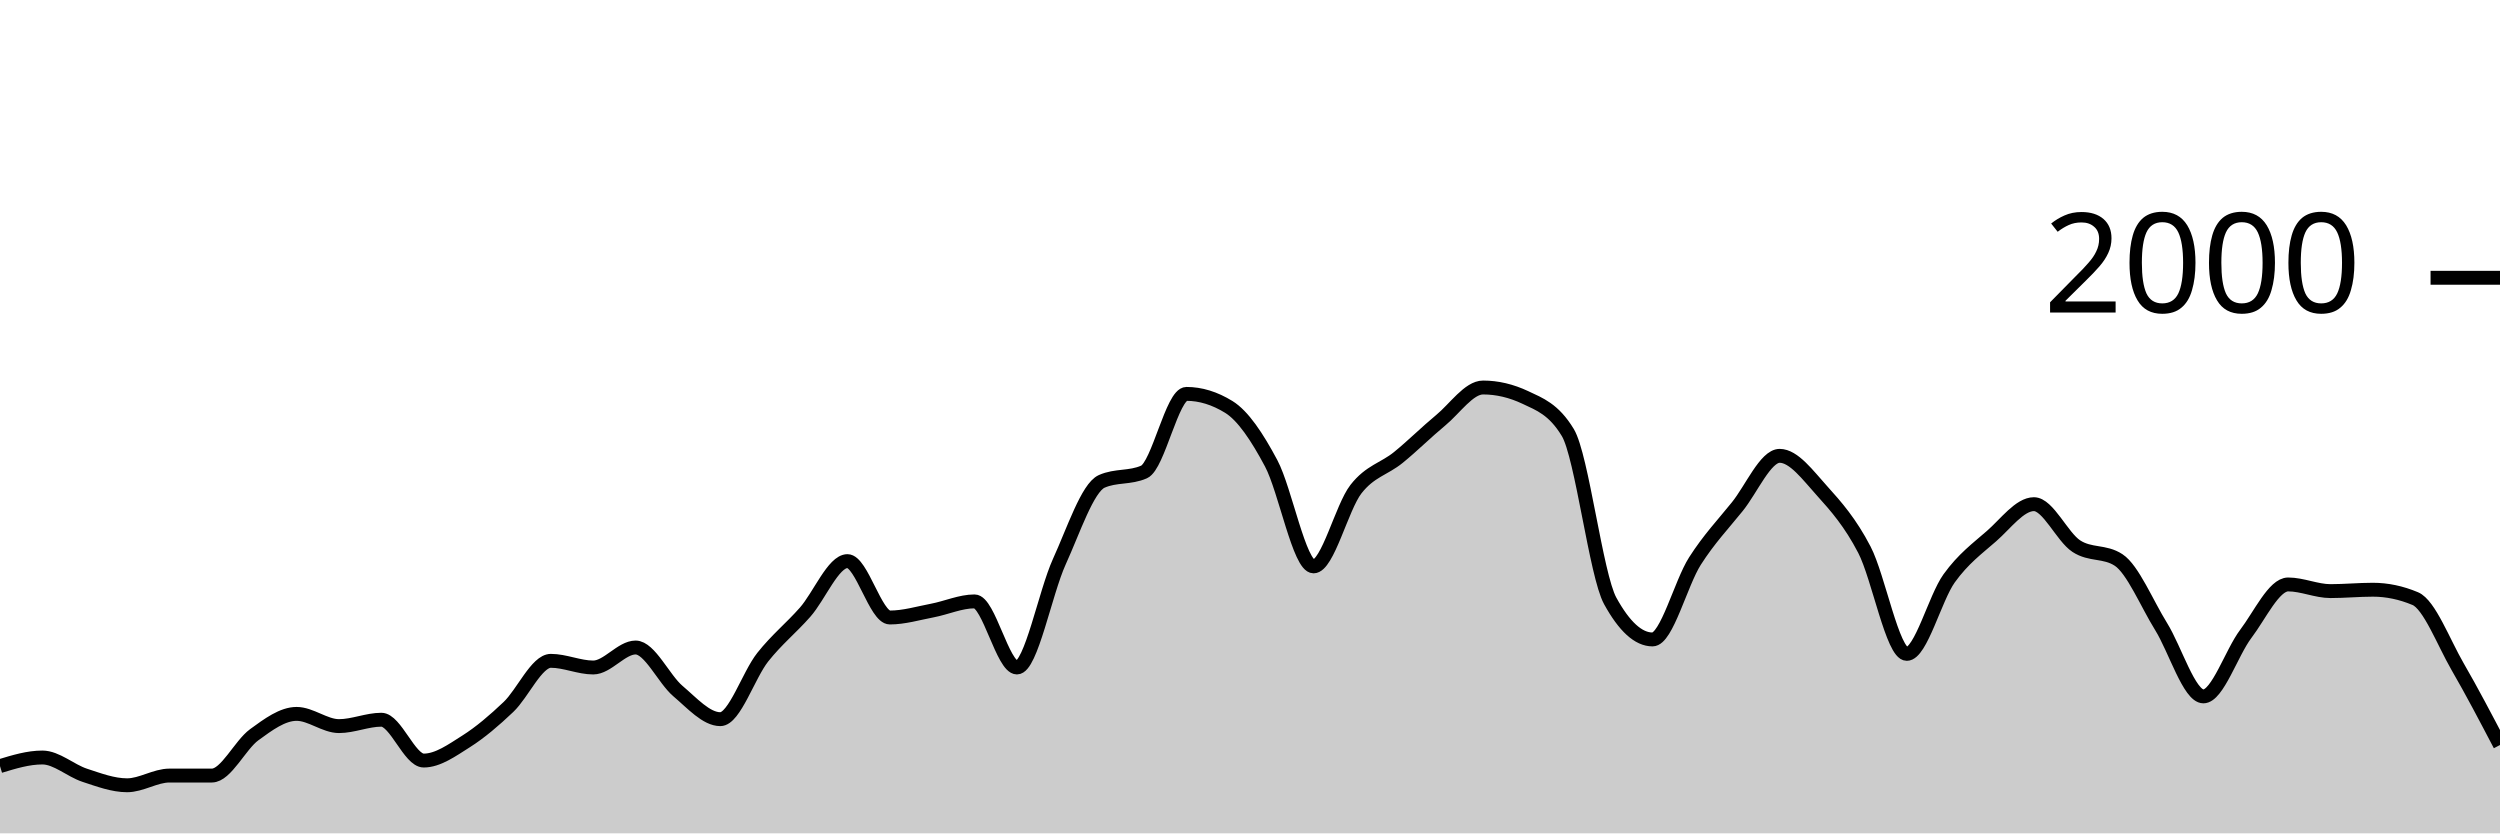
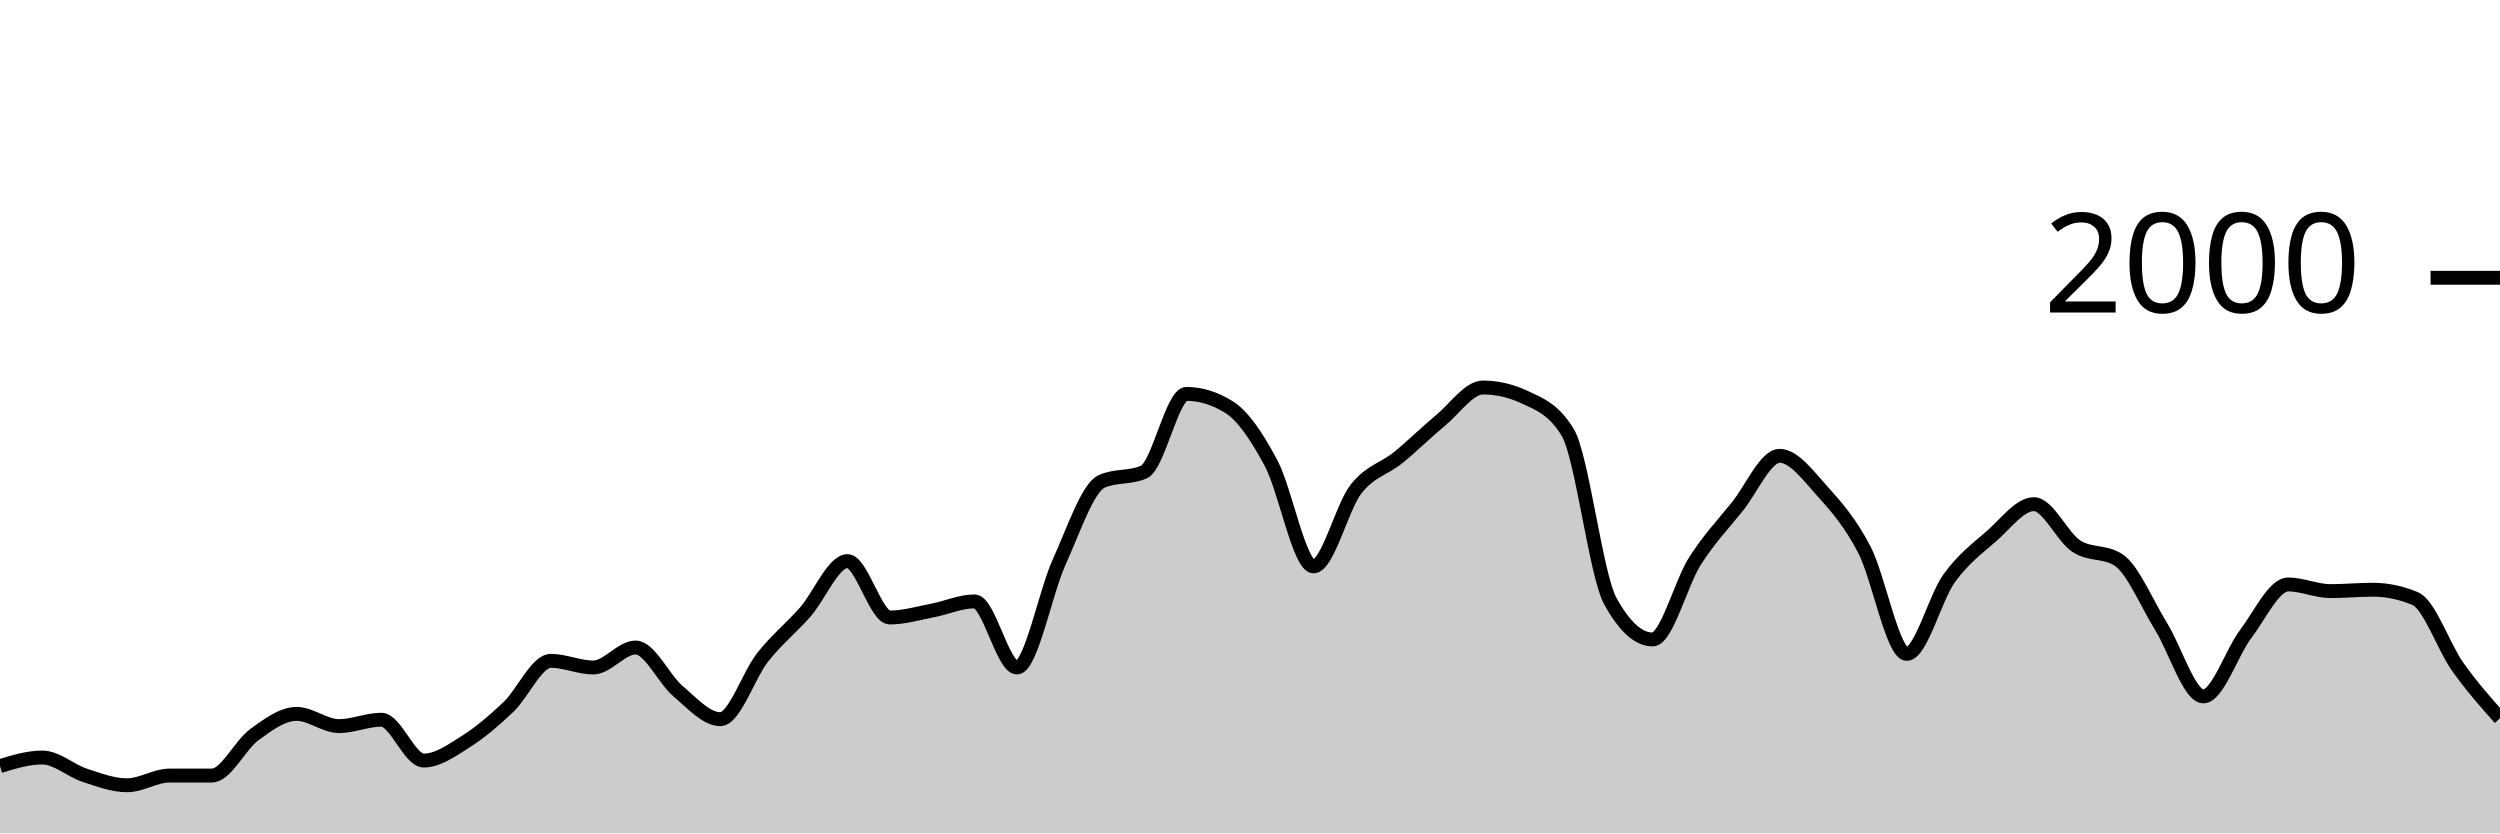
<svg xmlns="http://www.w3.org/2000/svg" viewBox="0 0 180 60">
  <g transform="translate(0,20)">
-     <path class="area" fill="rgba(0, 0, 0, 0.2)" d="M0,35.16C1.017,34.85,2.034,34.54,3.051,34.54C4.068,34.54,5.085,35.487,6.102,35.82C7.119,36.153,8.136,36.54,9.153,36.54C10.169,36.54,11.186,35.84,12.203,35.84C13.22,35.84,14.237,35.84,15.254,35.84C16.271,35.84,17.288,33.64,18.305,32.9C19.322,32.16,20.339,31.4,21.356,31.4C22.373,31.4,23.39,32.28,24.407,32.28C25.424,32.28,26.441,31.82,27.458,31.82C28.475,31.82,29.492,34.76,30.508,34.76C31.525,34.76,32.542,34.023,33.559,33.38C34.576,32.737,35.593,31.867,36.61,30.9C37.627,29.933,38.644,27.58,39.661,27.58C40.678,27.58,41.695,28.06,42.712,28.06C43.729,28.06,44.746,26.62,45.763,26.62C46.78,26.62,47.797,28.9,48.814,29.76C49.831,30.62,50.847,31.78,51.864,31.78C52.881,31.78,53.898,28.603,54.915,27.32C55.932,26.037,56.949,25.233,57.966,24.08C58.983,22.927,60,20.4,61.017,20.4C62.034,20.4,63.051,24.46,64.068,24.46C65.085,24.46,66.102,24.153,67.119,23.96C68.136,23.767,69.153,23.3,70.169,23.3C71.186,23.3,72.203,28.06,73.22,28.06C74.237,28.06,75.254,22.673,76.271,20.44C77.288,18.207,78.305,15.113,79.322,14.66C80.339,14.207,81.356,14.433,82.373,13.98C83.39,13.527,84.407,8.36,85.424,8.36C86.441,8.36,87.458,8.673,88.475,9.3C89.492,9.927,90.508,11.447,91.525,13.36C92.542,15.273,93.559,20.78,94.576,20.78C95.593,20.78,96.61,16.527,97.627,15.22C98.644,13.913,99.661,13.767,100.678,12.94C101.695,12.113,102.712,11.1,103.729,10.26C104.746,9.42,105.763,7.9,106.78,7.9C107.797,7.9,108.814,8.14,109.831,8.62C110.847,9.1,111.864,9.46,112.881,11.14C113.898,12.82,114.915,21.407,115.932,23.26C116.949,25.113,117.966,26.04,118.983,26.04C120,26.04,121.017,21.993,122.034,20.4C123.051,18.807,124.068,17.743,125.085,16.48C126.102,15.217,127.119,12.82,128.136,12.82C129.153,12.82,130.169,14.213,131.186,15.34C132.203,16.467,133.22,17.623,134.237,19.58C135.254,21.537,136.271,27.08,137.288,27.08C138.305,27.08,139.322,23.053,140.339,21.64C141.356,20.227,142.373,19.49,143.39,18.6C144.407,17.71,145.424,16.3,146.441,16.3C147.458,16.3,148.475,18.653,149.492,19.32C150.508,19.987,151.525,19.653,152.542,20.32C153.559,20.987,154.576,23.463,155.593,25.1C156.61,26.737,157.627,30.14,158.644,30.14C159.661,30.14,160.678,26.983,161.695,25.64C162.712,24.297,163.729,22.08,164.746,22.08C165.763,22.08,166.78,22.56,167.797,22.56C168.814,22.56,169.831,22.46,170.847,22.46C171.864,22.46,172.881,22.673,173.898,23.1C174.915,23.527,175.932,26.243,176.949,28C177.966,29.757,178.983,31.698,180,33.64L180,40C178.983,40,177.966,40,176.949,40C175.932,40,174.915,40,173.898,40C172.881,40,171.864,40,170.847,40C169.831,40,168.814,40,167.797,40C166.78,40,165.763,40,164.746,40C163.729,40,162.712,40,161.695,40C160.678,40,159.661,40,158.644,40C157.627,40,156.61,40,155.593,40C154.576,40,153.559,40,152.542,40C151.525,40,150.508,40,149.492,40C148.475,40,147.458,40,146.441,40C145.424,40,144.407,40,143.39,40C142.373,40,141.356,40,140.339,40C139.322,40,138.305,40,137.288,40C136.271,40,135.254,40,134.237,40C133.22,40,132.203,40,131.186,40C130.169,40,129.153,40,128.136,40C127.119,40,126.102,40,125.085,40C124.068,40,123.051,40,122.034,40C121.017,40,120,40,118.983,40C117.966,40,116.949,40,115.932,40C114.915,40,113.898,40,112.881,40C111.864,40,110.847,40,109.831,40C108.814,40,107.797,40,106.78,40C105.763,40,104.746,40,103.729,40C102.712,40,101.695,40,100.678,40C99.661,40,98.644,40,97.627,40C96.61,40,95.593,40,94.576,40C93.559,40,92.542,40,91.525,40C90.508,40,89.492,40,88.475,40C87.458,40,86.441,40,85.424,40C84.407,40,83.39,40,82.373,40C81.356,40,80.339,40,79.322,40C78.305,40,77.288,40,76.271,40C75.254,40,74.237,40,73.22,40C72.203,40,71.186,40,70.169,40C69.153,40,68.136,40,67.119,40C66.102,40,65.085,40,64.068,40C63.051,40,62.034,40,61.017,40C60,40,58.983,40,57.966,40C56.949,40,55.932,40,54.915,40C53.898,40,52.881,40,51.864,40C50.847,40,49.831,40,48.814,40C47.797,40,46.78,40,45.763,40C44.746,40,43.729,40,42.712,40C41.695,40,40.678,40,39.661,40C38.644,40,37.627,40,36.61,40C35.593,40,34.576,40,33.559,40C32.542,40,31.525,40,30.508,40C29.492,40,28.475,40,27.458,40C26.441,40,25.424,40,24.407,40C23.39,40,22.373,40,21.356,40C20.339,40,19.322,40,18.305,40C17.288,40,16.271,40,15.254,40C14.237,40,13.22,40,12.203,40C11.186,40,10.169,40,9.153,40C8.136,40,7.119,40,6.102,40C5.085,40,4.068,40,3.051,40C2.034,40,1.017,40,0,40Z" />
-     <path class="line" stroke="black" fill="none" d="M0,35.16C1.017,34.85,2.034,34.54,3.051,34.54C4.068,34.54,5.085,35.487,6.102,35.82C7.119,36.153,8.136,36.54,9.153,36.54C10.169,36.54,11.186,35.84,12.203,35.84C13.22,35.84,14.237,35.84,15.254,35.84C16.271,35.84,17.288,33.64,18.305,32.9C19.322,32.16,20.339,31.4,21.356,31.4C22.373,31.4,23.39,32.28,24.407,32.28C25.424,32.28,26.441,31.82,27.458,31.82C28.475,31.82,29.492,34.76,30.508,34.76C31.525,34.76,32.542,34.023,33.559,33.38C34.576,32.737,35.593,31.867,36.61,30.9C37.627,29.933,38.644,27.58,39.661,27.58C40.678,27.58,41.695,28.06,42.712,28.06C43.729,28.06,44.746,26.62,45.763,26.62C46.78,26.62,47.797,28.9,48.814,29.76C49.831,30.62,50.847,31.78,51.864,31.78C52.881,31.78,53.898,28.603,54.915,27.32C55.932,26.037,56.949,25.233,57.966,24.08C58.983,22.927,60,20.4,61.017,20.4C62.034,20.4,63.051,24.46,64.068,24.46C65.085,24.46,66.102,24.153,67.119,23.96C68.136,23.767,69.153,23.3,70.169,23.3C71.186,23.3,72.203,28.06,73.22,28.06C74.237,28.06,75.254,22.673,76.271,20.44C77.288,18.207,78.305,15.113,79.322,14.66C80.339,14.207,81.356,14.433,82.373,13.98C83.39,13.527,84.407,8.36,85.424,8.36C86.441,8.36,87.458,8.673,88.475,9.3C89.492,9.927,90.508,11.447,91.525,13.36C92.542,15.273,93.559,20.78,94.576,20.78C95.593,20.78,96.61,16.527,97.627,15.22C98.644,13.913,99.661,13.767,100.678,12.94C101.695,12.113,102.712,11.1,103.729,10.26C104.746,9.42,105.763,7.9,106.78,7.9C107.797,7.9,108.814,8.14,109.831,8.62C110.847,9.1,111.864,9.46,112.881,11.14C113.898,12.82,114.915,21.407,115.932,23.26C116.949,25.113,117.966,26.04,118.983,26.04C120,26.04,121.017,21.993,122.034,20.4C123.051,18.807,124.068,17.743,125.085,16.48C126.102,15.217,127.119,12.82,128.136,12.82C129.153,12.82,130.169,14.213,131.186,15.34C132.203,16.467,133.22,17.623,134.237,19.58C135.254,21.537,136.271,27.08,137.288,27.08C138.305,27.08,139.322,23.053,140.339,21.64C141.356,20.227,142.373,19.49,143.39,18.6C144.407,17.71,145.424,16.3,146.441,16.3C147.458,16.3,148.475,18.653,149.492,19.32C150.508,19.987,151.525,19.653,152.542,20.32C153.559,20.987,154.576,23.463,155.593,25.1C156.61,26.737,157.627,30.14,158.644,30.14C159.661,30.14,160.678,26.983,161.695,25.64C162.712,24.297,163.729,22.08,164.746,22.08C165.763,22.08,166.78,22.56,167.797,22.56C168.814,22.56,169.831,22.46,170.847,22.46C171.864,22.46,172.881,22.673,173.898,23.1C174.915,23.527,175.932,26.243,176.949,28C177.966,29.757,178.983,31.698,180,33.64" />
+     <path class="area" fill="rgba(0, 0, 0, 0.2)" d="M0,35.16C1.017,34.85,2.034,34.54,3.051,34.54C4.068,34.54,5.085,35.487,6.102,35.82C7.119,36.153,8.136,36.54,9.153,36.54C10.169,36.54,11.186,35.84,12.203,35.84C13.22,35.84,14.237,35.84,15.254,35.84C16.271,35.84,17.288,33.64,18.305,32.9C19.322,32.16,20.339,31.4,21.356,31.4C22.373,31.4,23.39,32.28,24.407,32.28C25.424,32.28,26.441,31.82,27.458,31.82C28.475,31.82,29.492,34.76,30.508,34.76C31.525,34.76,32.542,34.023,33.559,33.38C34.576,32.737,35.593,31.867,36.61,30.9C37.627,29.933,38.644,27.58,39.661,27.58C40.678,27.58,41.695,28.06,42.712,28.06C43.729,28.06,44.746,26.62,45.763,26.62C46.78,26.62,47.797,28.9,48.814,29.76C49.831,30.62,50.847,31.78,51.864,31.78C52.881,31.78,53.898,28.603,54.915,27.32C55.932,26.037,56.949,25.233,57.966,24.08C58.983,22.927,60,20.4,61.017,20.4C62.034,20.4,63.051,24.46,64.068,24.46C65.085,24.46,66.102,24.153,67.119,23.96C68.136,23.767,69.153,23.3,70.169,23.3C71.186,23.3,72.203,28.06,73.22,28.06C74.237,28.06,75.254,22.673,76.271,20.44C77.288,18.207,78.305,15.113,79.322,14.66C80.339,14.207,81.356,14.433,82.373,13.98C83.39,13.527,84.407,8.36,85.424,8.36C86.441,8.36,87.458,8.673,88.475,9.3C89.492,9.927,90.508,11.447,91.525,13.36C92.542,15.273,93.559,20.78,94.576,20.78C95.593,20.78,96.61,16.527,97.627,15.22C98.644,13.913,99.661,13.767,100.678,12.94C101.695,12.113,102.712,11.1,103.729,10.26C104.746,9.42,105.763,7.9,106.78,7.9C107.797,7.9,108.814,8.14,109.831,8.62C110.847,9.1,111.864,9.46,112.881,11.14C113.898,12.82,114.915,21.407,115.932,23.26C116.949,25.113,117.966,26.04,118.983,26.04C120,26.04,121.017,21.993,122.034,20.4C123.051,18.807,124.068,17.743,125.085,16.48C126.102,15.217,127.119,12.82,128.136,12.82C129.153,12.82,130.169,14.213,131.186,15.34C132.203,16.467,133.22,17.623,134.237,19.58C135.254,21.537,136.271,27.08,137.288,27.08C138.305,27.08,139.322,23.053,140.339,21.64C141.356,20.227,142.373,19.49,143.39,18.6C144.407,17.71,145.424,16.3,146.441,16.3C147.458,16.3,148.475,18.653,149.492,19.32C150.508,19.987,151.525,19.653,152.542,20.32C153.559,20.987,154.576,23.463,155.593,25.1C156.61,26.737,157.627,30.14,158.644,30.14C159.661,30.14,160.678,26.983,161.695,25.64C162.712,24.297,163.729,22.08,164.746,22.08C165.763,22.08,166.78,22.56,167.797,22.56C168.814,22.56,169.831,22.46,170.847,22.46C171.864,22.46,172.881,22.673,173.898,23.1C174.915,23.527,175.932,26.563,176.949,28C177.966,29.437,178.983,30.578,180,31.72L180,40C178.983,40,177.966,40,176.949,40C175.932,40,174.915,40,173.898,40C172.881,40,171.864,40,170.847,40C169.831,40,168.814,40,167.797,40C166.78,40,165.763,40,164.746,40C163.729,40,162.712,40,161.695,40C160.678,40,159.661,40,158.644,40C157.627,40,156.61,40,155.593,40C154.576,40,153.559,40,152.542,40C151.525,40,150.508,40,149.492,40C148.475,40,147.458,40,146.441,40C145.424,40,144.407,40,143.39,40C142.373,40,141.356,40,140.339,40C139.322,40,138.305,40,137.288,40C136.271,40,135.254,40,134.237,40C133.22,40,132.203,40,131.186,40C130.169,40,129.153,40,128.136,40C127.119,40,126.102,40,125.085,40C124.068,40,123.051,40,122.034,40C121.017,40,120,40,118.983,40C117.966,40,116.949,40,115.932,40C114.915,40,113.898,40,112.881,40C111.864,40,110.847,40,109.831,40C108.814,40,107.797,40,106.78,40C105.763,40,104.746,40,103.729,40C102.712,40,101.695,40,100.678,40C99.661,40,98.644,40,97.627,40C96.61,40,95.593,40,94.576,40C93.559,40,92.542,40,91.525,40C90.508,40,89.492,40,88.475,40C87.458,40,86.441,40,85.424,40C84.407,40,83.39,40,82.373,40C81.356,40,80.339,40,79.322,40C78.305,40,77.288,40,76.271,40C75.254,40,74.237,40,73.22,40C72.203,40,71.186,40,70.169,40C69.153,40,68.136,40,67.119,40C66.102,40,65.085,40,64.068,40C63.051,40,62.034,40,61.017,40C60,40,58.983,40,57.966,40C56.949,40,55.932,40,54.915,40C53.898,40,52.881,40,51.864,40C50.847,40,49.831,40,48.814,40C47.797,40,46.78,40,45.763,40C44.746,40,43.729,40,42.712,40C41.695,40,40.678,40,39.661,40C38.644,40,37.627,40,36.61,40C35.593,40,34.576,40,33.559,40C32.542,40,31.525,40,30.508,40C29.492,40,28.475,40,27.458,40C26.441,40,25.424,40,24.407,40C23.39,40,22.373,40,21.356,40C20.339,40,19.322,40,18.305,40C17.288,40,16.271,40,15.254,40C14.237,40,13.22,40,12.203,40C11.186,40,10.169,40,9.153,40C8.136,40,7.119,40,6.102,40C5.085,40,4.068,40,3.051,40C2.034,40,1.017,40,0,40Z" />
+     <path class="line" stroke="black" fill="none" d="M0,35.16C1.017,34.85,2.034,34.54,3.051,34.54C4.068,34.54,5.085,35.487,6.102,35.82C7.119,36.153,8.136,36.54,9.153,36.54C10.169,36.54,11.186,35.84,12.203,35.84C13.22,35.84,14.237,35.84,15.254,35.84C16.271,35.84,17.288,33.64,18.305,32.9C19.322,32.16,20.339,31.4,21.356,31.4C22.373,31.4,23.39,32.28,24.407,32.28C25.424,32.28,26.441,31.82,27.458,31.82C28.475,31.82,29.492,34.76,30.508,34.76C31.525,34.76,32.542,34.023,33.559,33.38C34.576,32.737,35.593,31.867,36.61,30.9C37.627,29.933,38.644,27.58,39.661,27.58C40.678,27.58,41.695,28.06,42.712,28.06C43.729,28.06,44.746,26.62,45.763,26.62C46.78,26.62,47.797,28.9,48.814,29.76C49.831,30.62,50.847,31.78,51.864,31.78C52.881,31.78,53.898,28.603,54.915,27.32C55.932,26.037,56.949,25.233,57.966,24.08C58.983,22.927,60,20.4,61.017,20.4C62.034,20.4,63.051,24.46,64.068,24.46C65.085,24.46,66.102,24.153,67.119,23.96C68.136,23.767,69.153,23.3,70.169,23.3C71.186,23.3,72.203,28.06,73.22,28.06C74.237,28.06,75.254,22.673,76.271,20.44C77.288,18.207,78.305,15.113,79.322,14.66C80.339,14.207,81.356,14.433,82.373,13.98C83.39,13.527,84.407,8.36,85.424,8.36C86.441,8.36,87.458,8.673,88.475,9.3C89.492,9.927,90.508,11.447,91.525,13.36C92.542,15.273,93.559,20.78,94.576,20.78C95.593,20.78,96.61,16.527,97.627,15.22C98.644,13.913,99.661,13.767,100.678,12.94C101.695,12.113,102.712,11.1,103.729,10.26C104.746,9.42,105.763,7.9,106.78,7.9C107.797,7.9,108.814,8.14,109.831,8.62C110.847,9.1,111.864,9.46,112.881,11.14C113.898,12.82,114.915,21.407,115.932,23.26C116.949,25.113,117.966,26.04,118.983,26.04C120,26.04,121.017,21.993,122.034,20.4C123.051,18.807,124.068,17.743,125.085,16.48C126.102,15.217,127.119,12.82,128.136,12.82C129.153,12.82,130.169,14.213,131.186,15.34C132.203,16.467,133.22,17.623,134.237,19.58C135.254,21.537,136.271,27.08,137.288,27.08C138.305,27.08,139.322,23.053,140.339,21.64C141.356,20.227,142.373,19.49,143.39,18.6C144.407,17.71,145.424,16.3,146.441,16.3C147.458,16.3,148.475,18.653,149.492,19.32C150.508,19.987,151.525,19.653,152.542,20.32C153.559,20.987,154.576,23.463,155.593,25.1C156.61,26.737,157.627,30.14,158.644,30.14C159.661,30.14,160.678,26.983,161.695,25.64C162.712,24.297,163.729,22.08,164.746,22.08C165.763,22.08,166.78,22.56,167.797,22.56C168.814,22.56,169.831,22.46,170.847,22.46C171.864,22.46,172.881,22.673,173.898,23.1C174.915,23.527,175.932,26.563,176.949,28C177.966,29.437,178.983,30.578,180,31.72" />
    <path class="axis-ceiling" stroke-width="1" stroke="black" fill="none" d="M175,0L180,0" />
    <text class="axis-ceiling-label" font-family="sans-serif" text-anchor="end" font-size="10px" x="170" y="2.5">2000</text>
  </g>
</svg>
